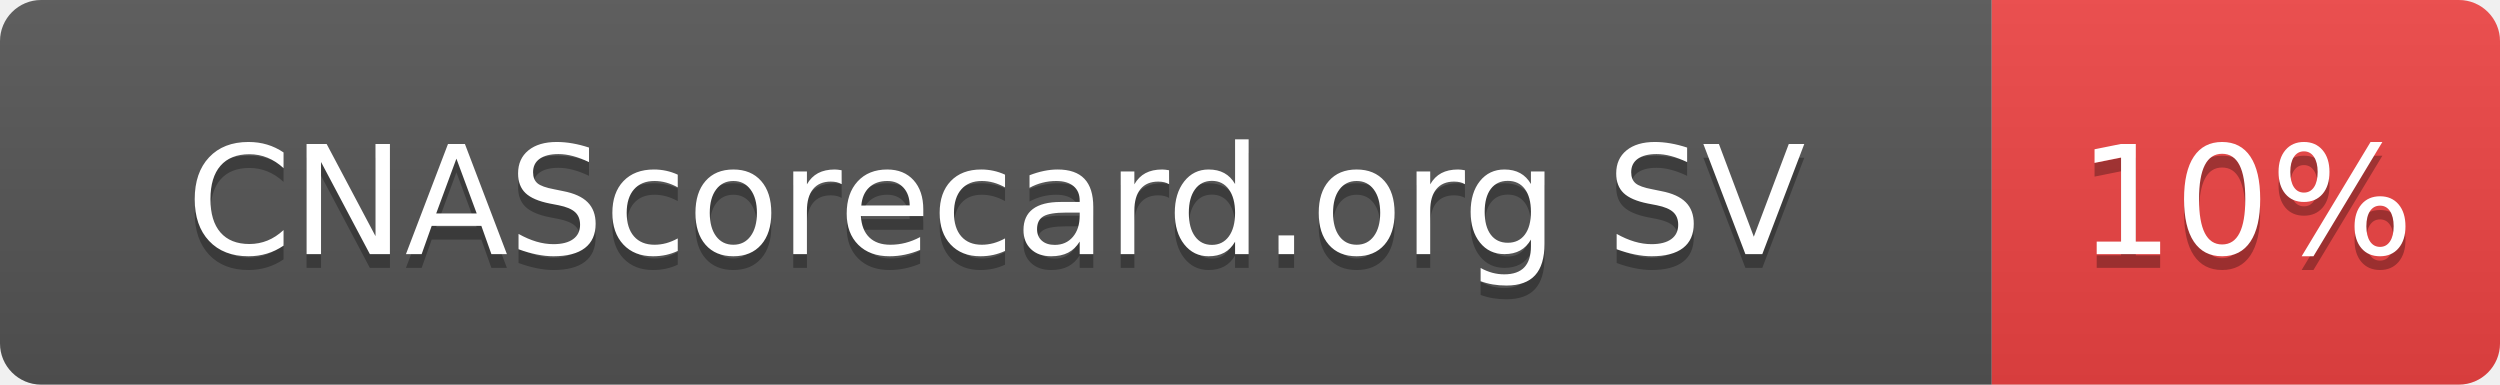
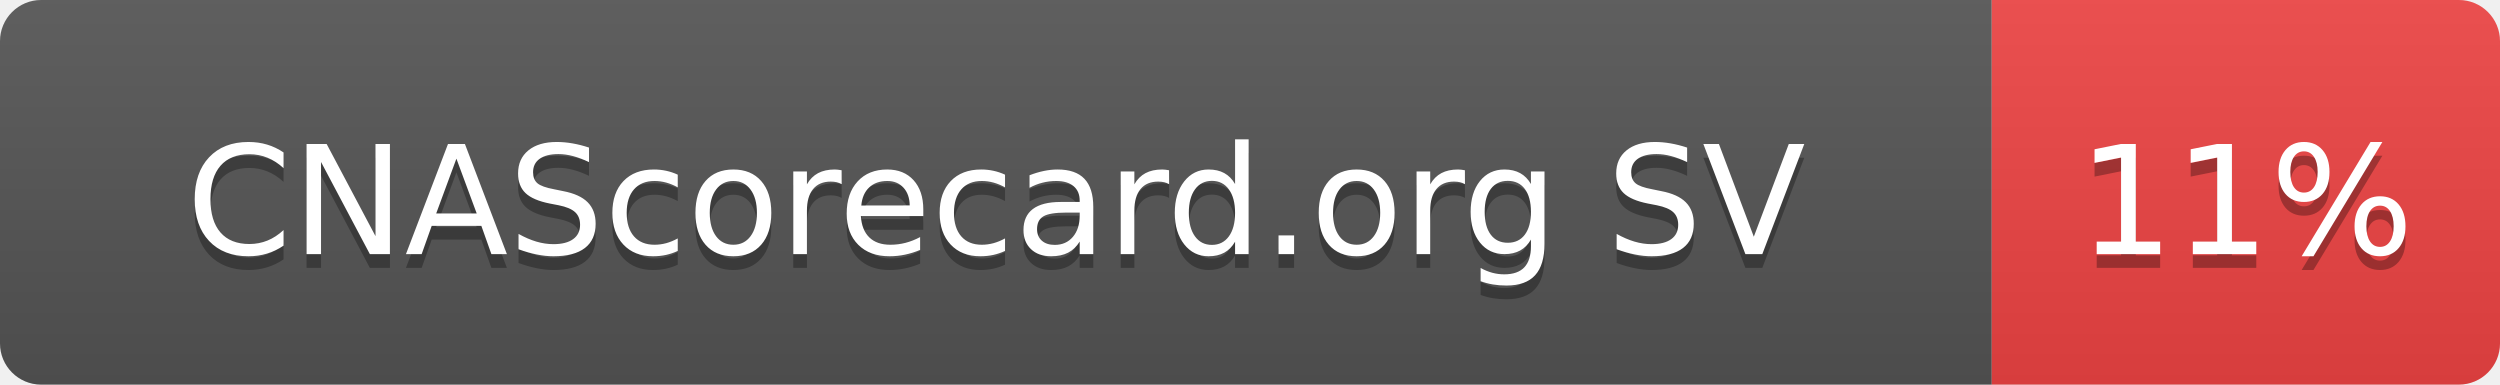
- <svg xmlns="http://www.w3.org/2000/svg" width="182" height="28" role="img" aria-label="CNAScorecard.org SV: 10%">
+ <svg xmlns="http://www.w3.org/2000/svg" width="182" height="28" role="img" aria-label="CNAScorecard.org SV: 11%">
  <linearGradient id="s" x2="0" y2="100%">
    <stop offset="0" stop-color="#bbb" stop-opacity=".1" />
    <stop offset="1" stop-opacity=".1" />
  </linearGradient>
  <clipPath id="r">
    <rect width="182" height="28" rx="3" fill="#fff" />
  </clipPath>
  <g clip-path="url(#r)">
    <rect width="145" height="28" fill="#555" />
    <rect x="145" width="37" height="28" fill="#EF4444" />
    <rect width="182" height="28" fill="url(#s)" />
  </g>
  <g fill="#fff" text-anchor="middle" font-family="Verdana,Geneva,DejaVu Sans,sans-serif" text-rendering="geometricPrecision" font-size="110">
    <text aria-hidden="true" x="725" y="195" fill="#010101" fill-opacity=".3" transform="scale(.1)" textLength="1178">CNAScorecard.org SV</text>
    <text x="725" y="185" transform="scale(.1)" fill="#fff" textLength="1178">CNAScorecard.org SV</text>
-     <text aria-hidden="true" x="1635" y="195" fill="#010101" fill-opacity=".3" transform="scale(.1)" textLength="210">10%</text>
-     <text x="1635" y="185" transform="scale(.1)" fill="#fff" textLength="210">10%</text>
+     <text aria-hidden="true" x="1635" y="195" fill="#010101" fill-opacity=".3" transform="scale(.1)" textLength="210">11%</text>
+     <text x="1635" y="185" transform="scale(.1)" fill="#fff" textLength="210">11%</text>
  </g>
</svg>
